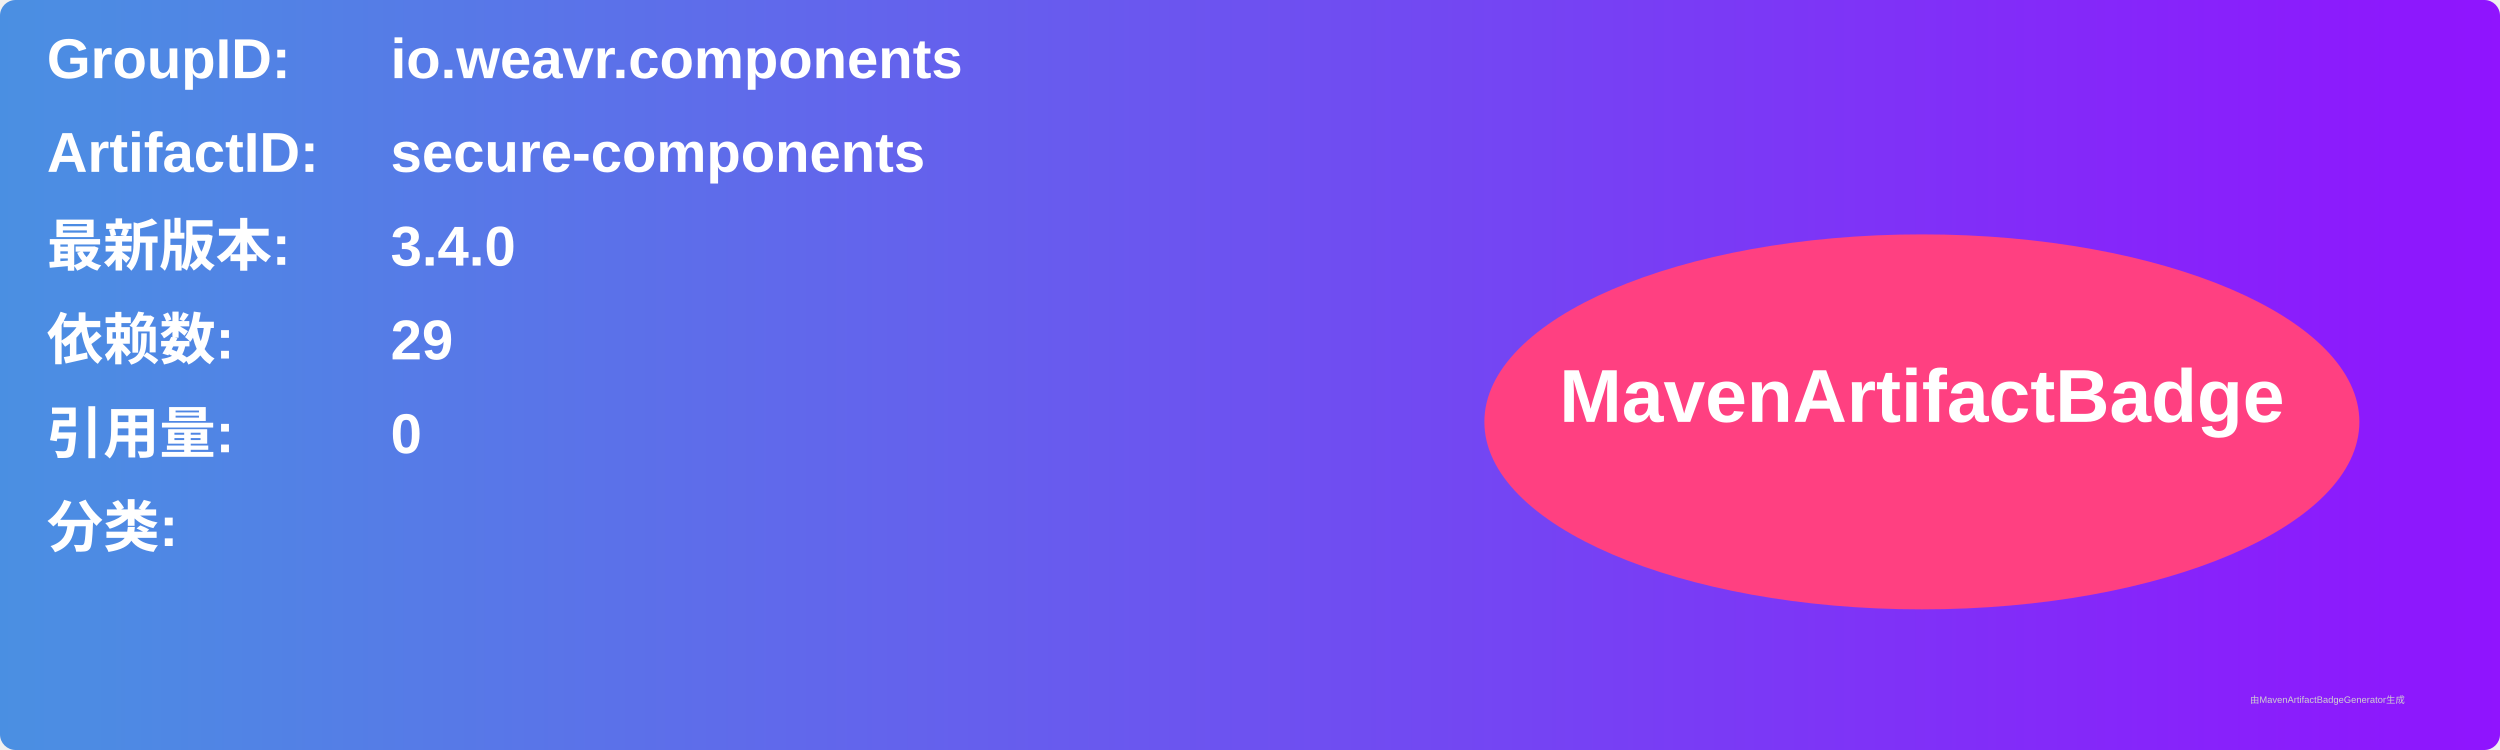
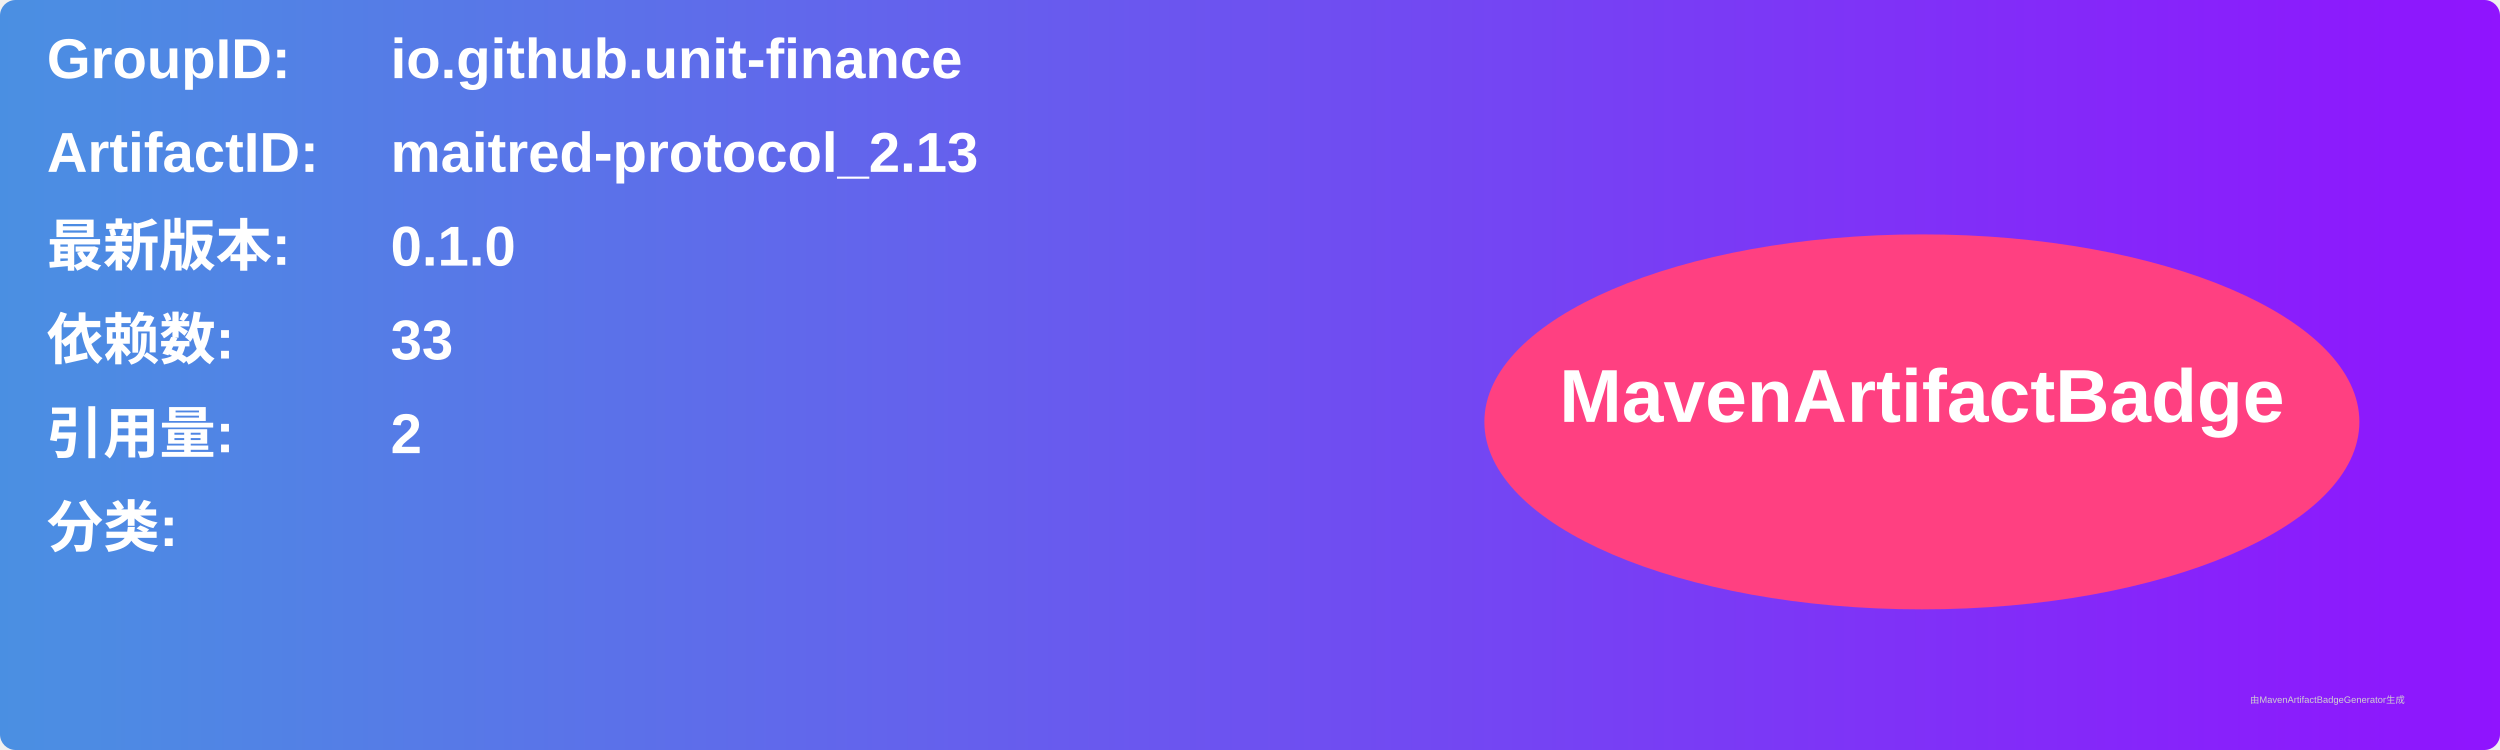
<svg xmlns="http://www.w3.org/2000/svg" width="800" height="240" viewBox="0 0 800 240">
  <linearGradient id="grad" x1="0%" y1="0%" x2="100%" y2="0%">
    <stop offset="0%" stop-color="#4a90e2" />
    <stop offset="100%" stop-color="#9013fe" />
  </linearGradient>
  <rect width="100%" height="100%" rx="5" ry="5" fill="url(#grad)" />
  <g transform="translate(15, 15)">
    <text x="0" y="10" font-family="Arial" font-size="18" fill="white" font-weight="bold" width="260">GroupID:</text>
-     <text x="110" y="10" font-family="Arial" font-size="18" fill="white" font-weight="bold" width="460">io.weavr.components</text>
+     <text x="110" y="10" font-family="Arial" font-size="18" fill="white" font-weight="bold" width="460">io.github.unit-finance</text>
    <text x="0" y="40" font-family="Arial" font-size="18" fill="white" font-weight="bold" width="260">ArtifactID:</text>
-     <text x="110" y="40" font-family="Arial" font-size="18" fill="white" font-weight="bold" width="460">secure-components</text>
+     <text x="110" y="40" font-family="Arial" font-size="18" fill="white" font-weight="bold" width="460">maitred-protocol_2.13</text>
    <text x="0" y="70" font-family="Arial" font-size="18" fill="white" font-weight="bold">最新版本:</text>
    <text x="110" y="70" font-family="Arial" font-size="18" fill="white" font-weight="bold">
-       <tspan font-weight="bold">3.4.0</tspan>
+       <tspan font-weight="bold">0.1.0</tspan>
    </text>
    <text x="0" y="100" font-family="Arial" font-size="18" fill="white" font-weight="bold">依赖数: </text>
    <text x="110" y="100" font-family="Arial" font-size="18" fill="white">
-       <tspan font-weight="bold">29</tspan>
+       <tspan font-weight="bold">33</tspan>
    </text>
    <text x="0" y="130" font-family="Arial" font-size="18" fill="white" font-weight="bold">引用量: </text>
    <text x="110" y="130" font-family="Arial" font-size="18" fill="white">
-       <tspan font-weight="bold">0</tspan>
+       <tspan font-weight="bold">2</tspan>
    </text>
    <text x="0" y="160" font-family="Arial" font-size="18" fill="white" font-weight="bold">分类:</text>
    <text x="10" y="190" font-family="Arial" font-size="10" fill="white">
      <tspan font-weight="bold" />
    </text>
    <ellipse cx="600" cy="120" rx="140" ry="60" fill="#ff4081" />
    <text x="600" y="120" text-anchor="middle" font-family="Arial" font-size="24" fill="white" font-weight="bold">MavenArtifactBadge</text>
  </g>
  <text x="720" y="225" font-family="Arial" font-size="3" fill="#d0d0d0">由MavenArtifactBadgeGenerator生成</text>
</svg>
